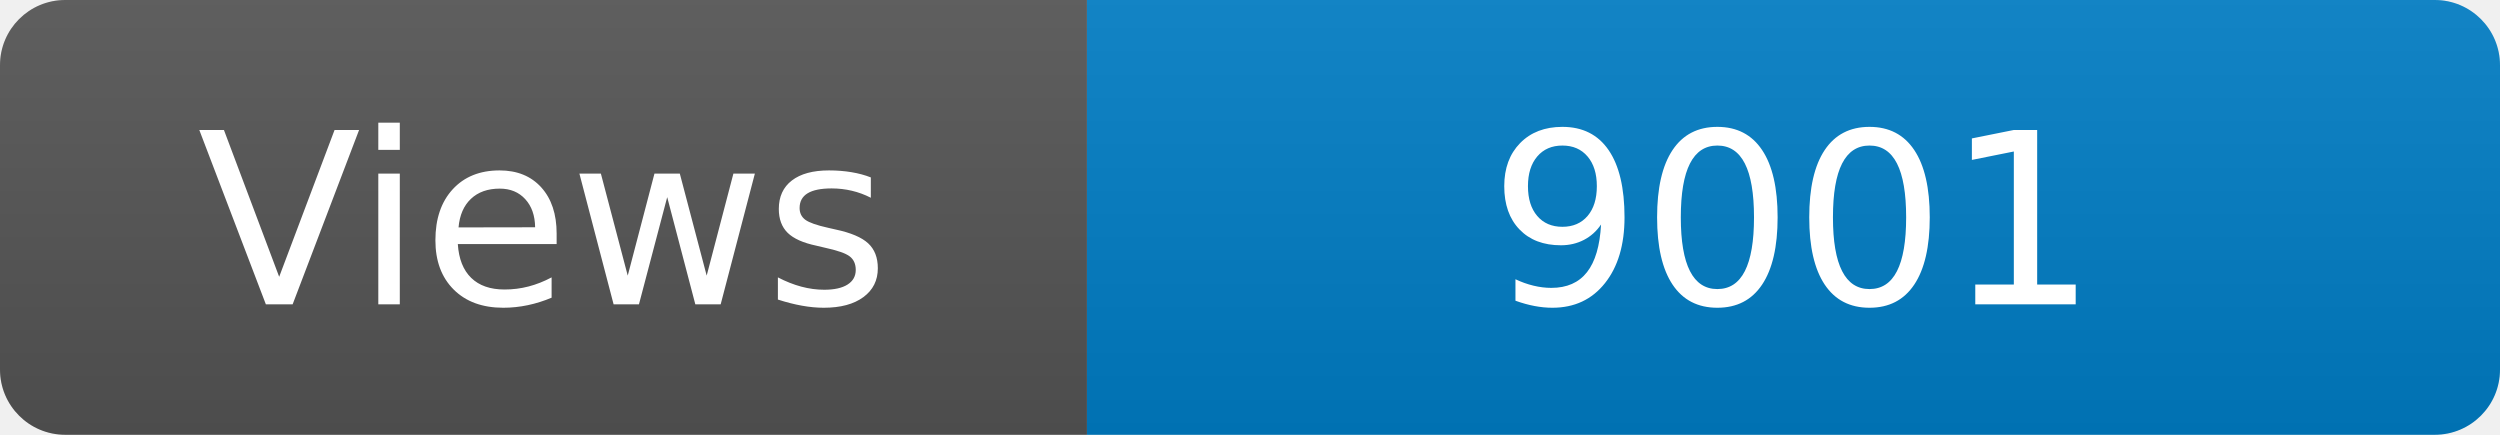
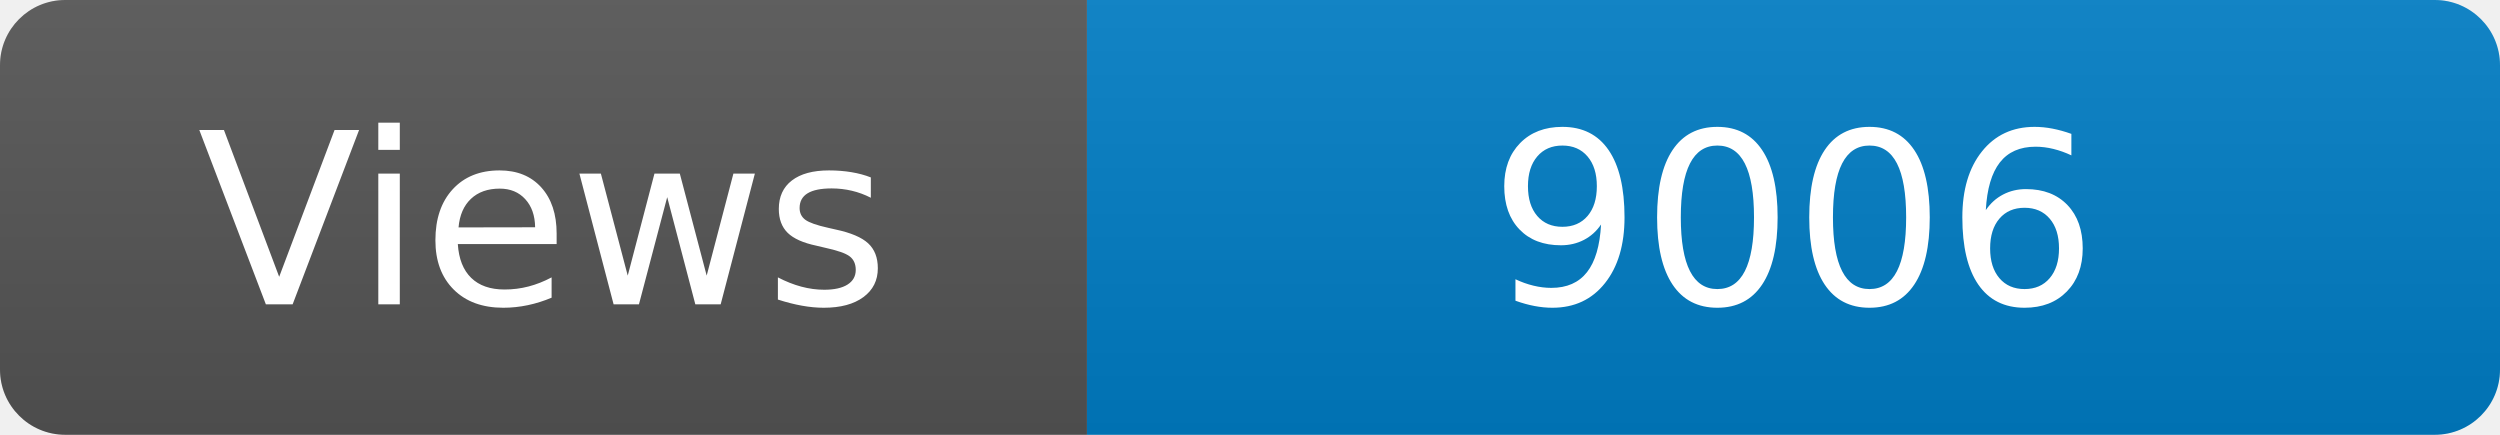
<svg xmlns="http://www.w3.org/2000/svg" width="115" height="20" role="img" aria-label="Maintained?: yes">
  <linearGradient id="s" x2="0" y2="100%">
    <stop offset="0" stop-color="#bbb" stop-opacity=".1" />
    <stop offset="1" stop-opacity=".1" />
  </linearGradient>
  <clipPath id="r">
    <rect width="115" height="20" rx="3" fill="#fff" />
  </clipPath>
  <g clip-path="url(#r)">
    <rect width="50" height="20" fill="#555" />
    <rect x="50" width="160" height="20" fill="#007ec6" />
    <rect width="115" height="20" fill="url(#s)" />
  </g>
  <g fill="#fff" text-anchor="middle" font-family="Verdana,Geneva,DejaVu Sans,sans-serif" font-size="110">
    <text x="250" y="140" transform="scale(.1)" fill="#fff">Views</text>
-     <text x="825" y="140" transform="scale(.1)" fill="#fff">9001</text>
+     <text x="825" y="140" transform="scale(.1)" fill="#fff">9006</text>
  </g>
</svg>
